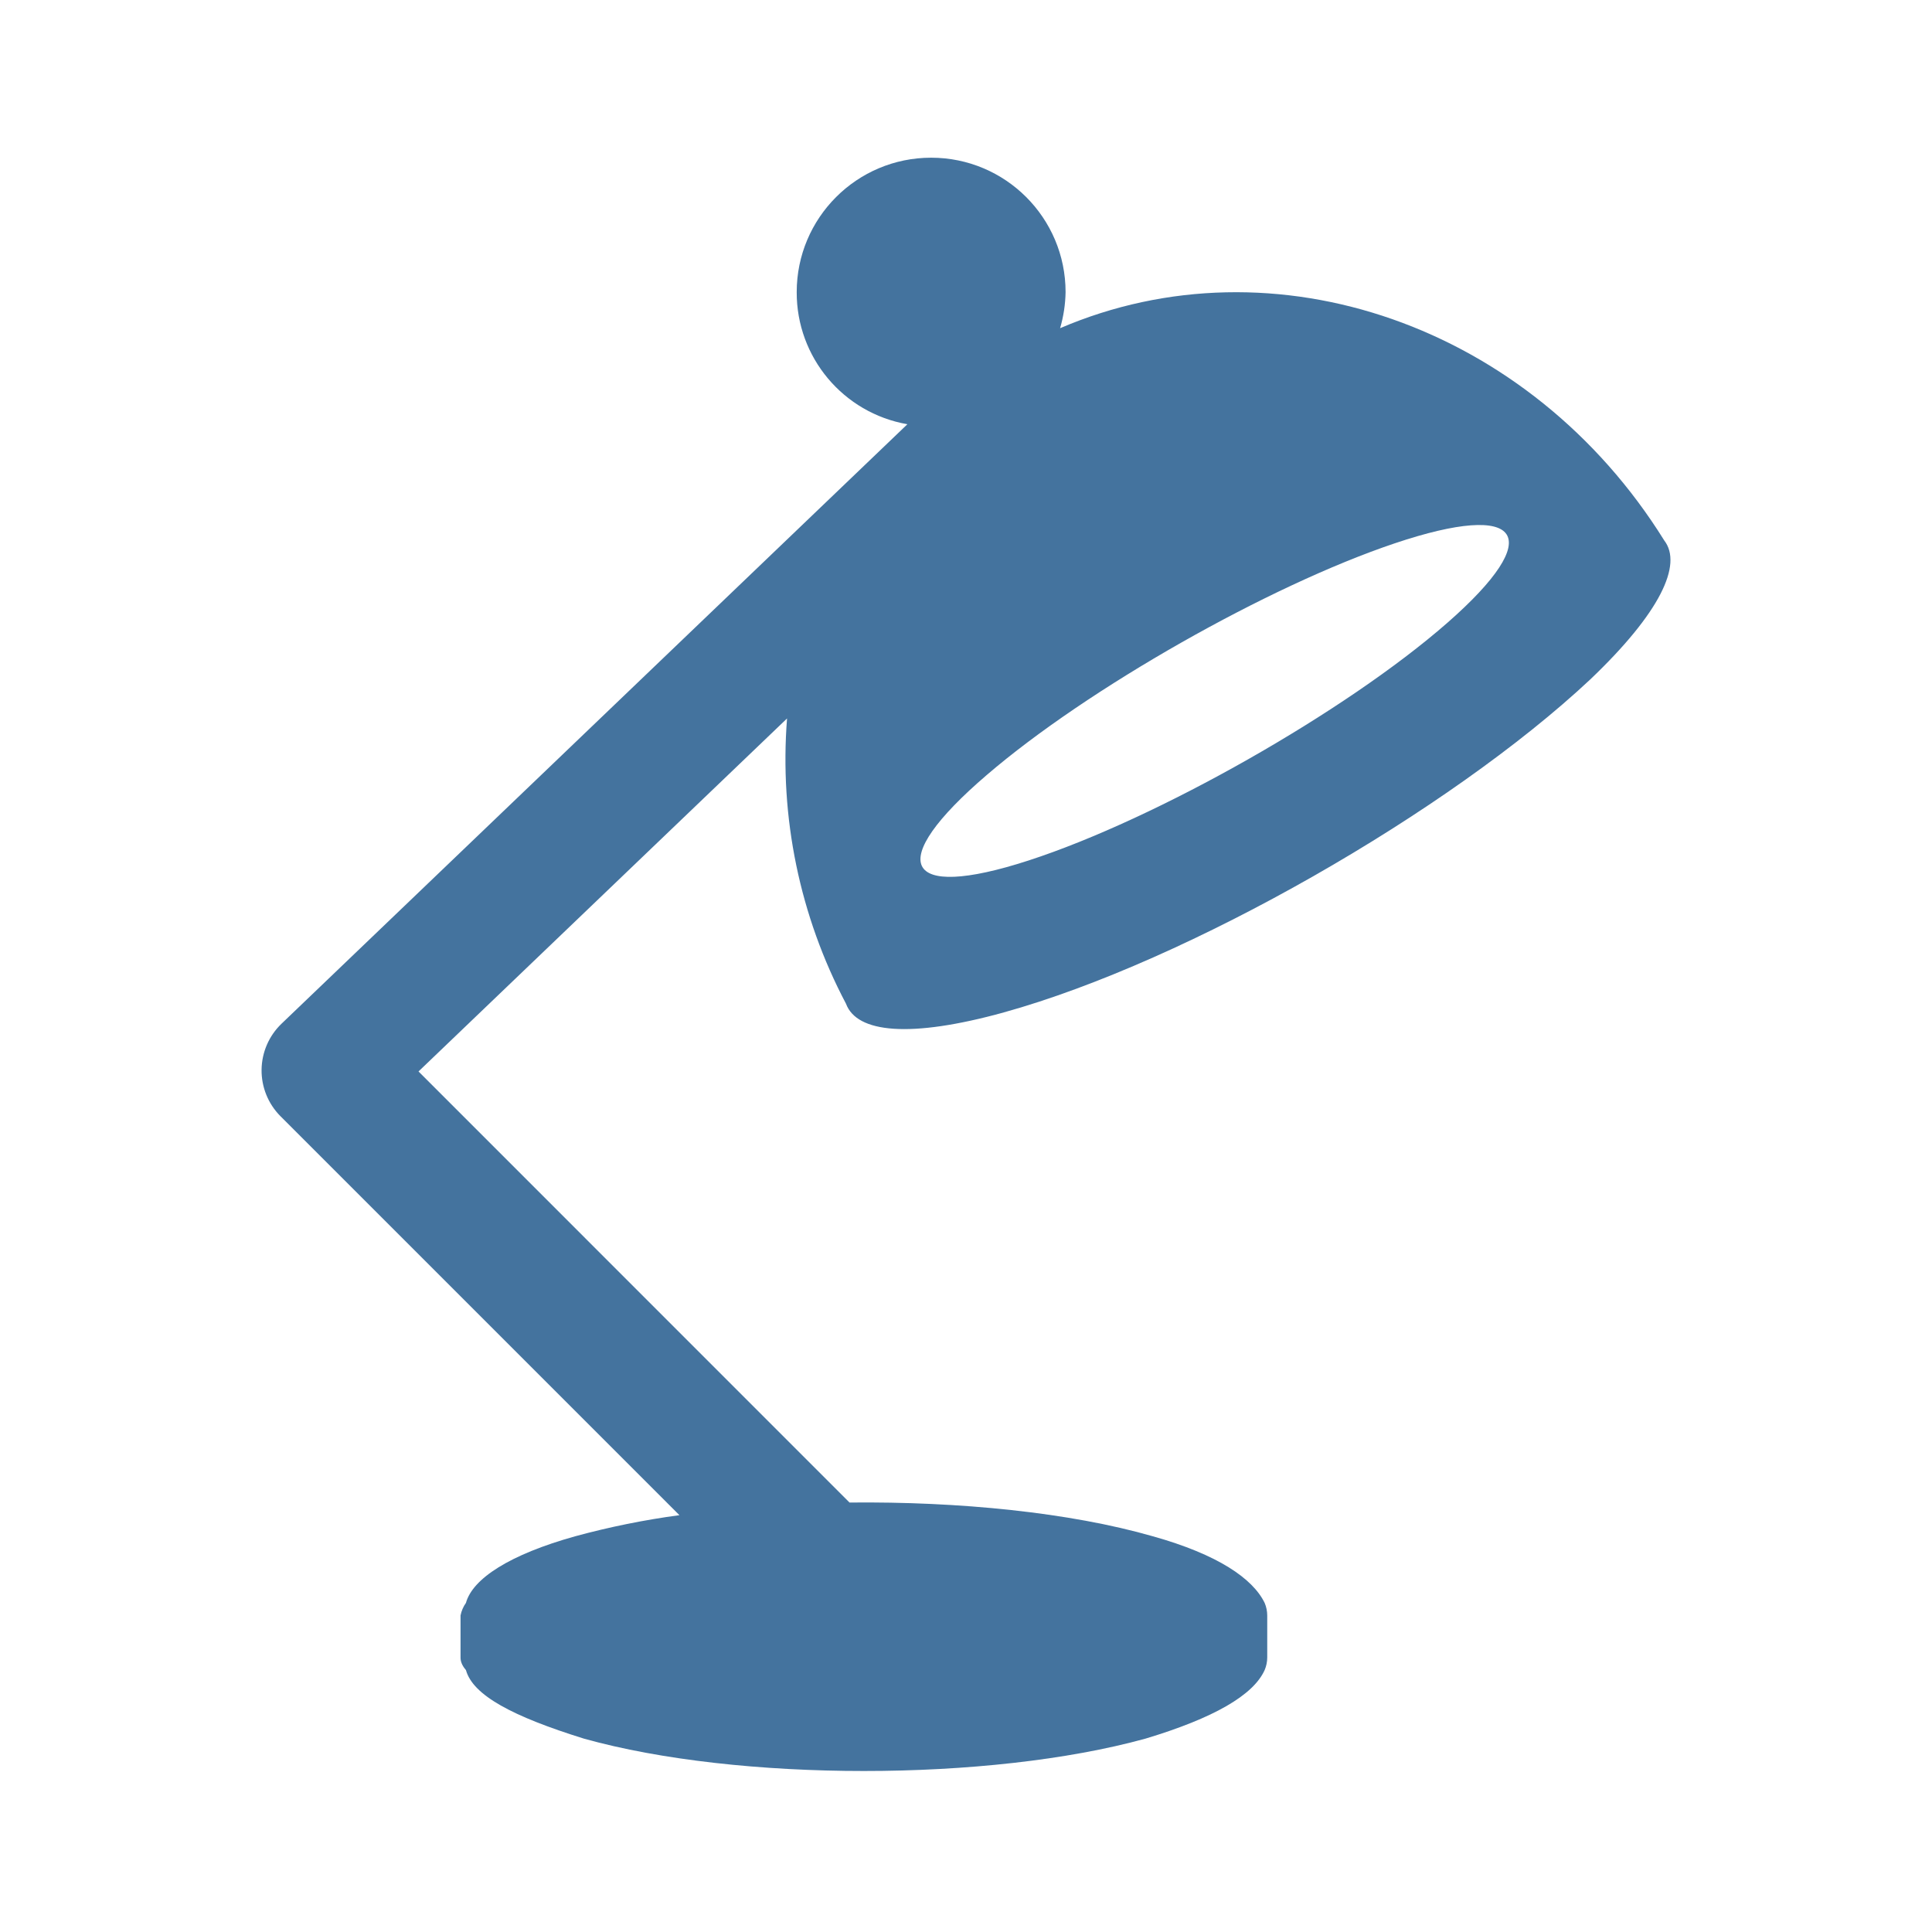
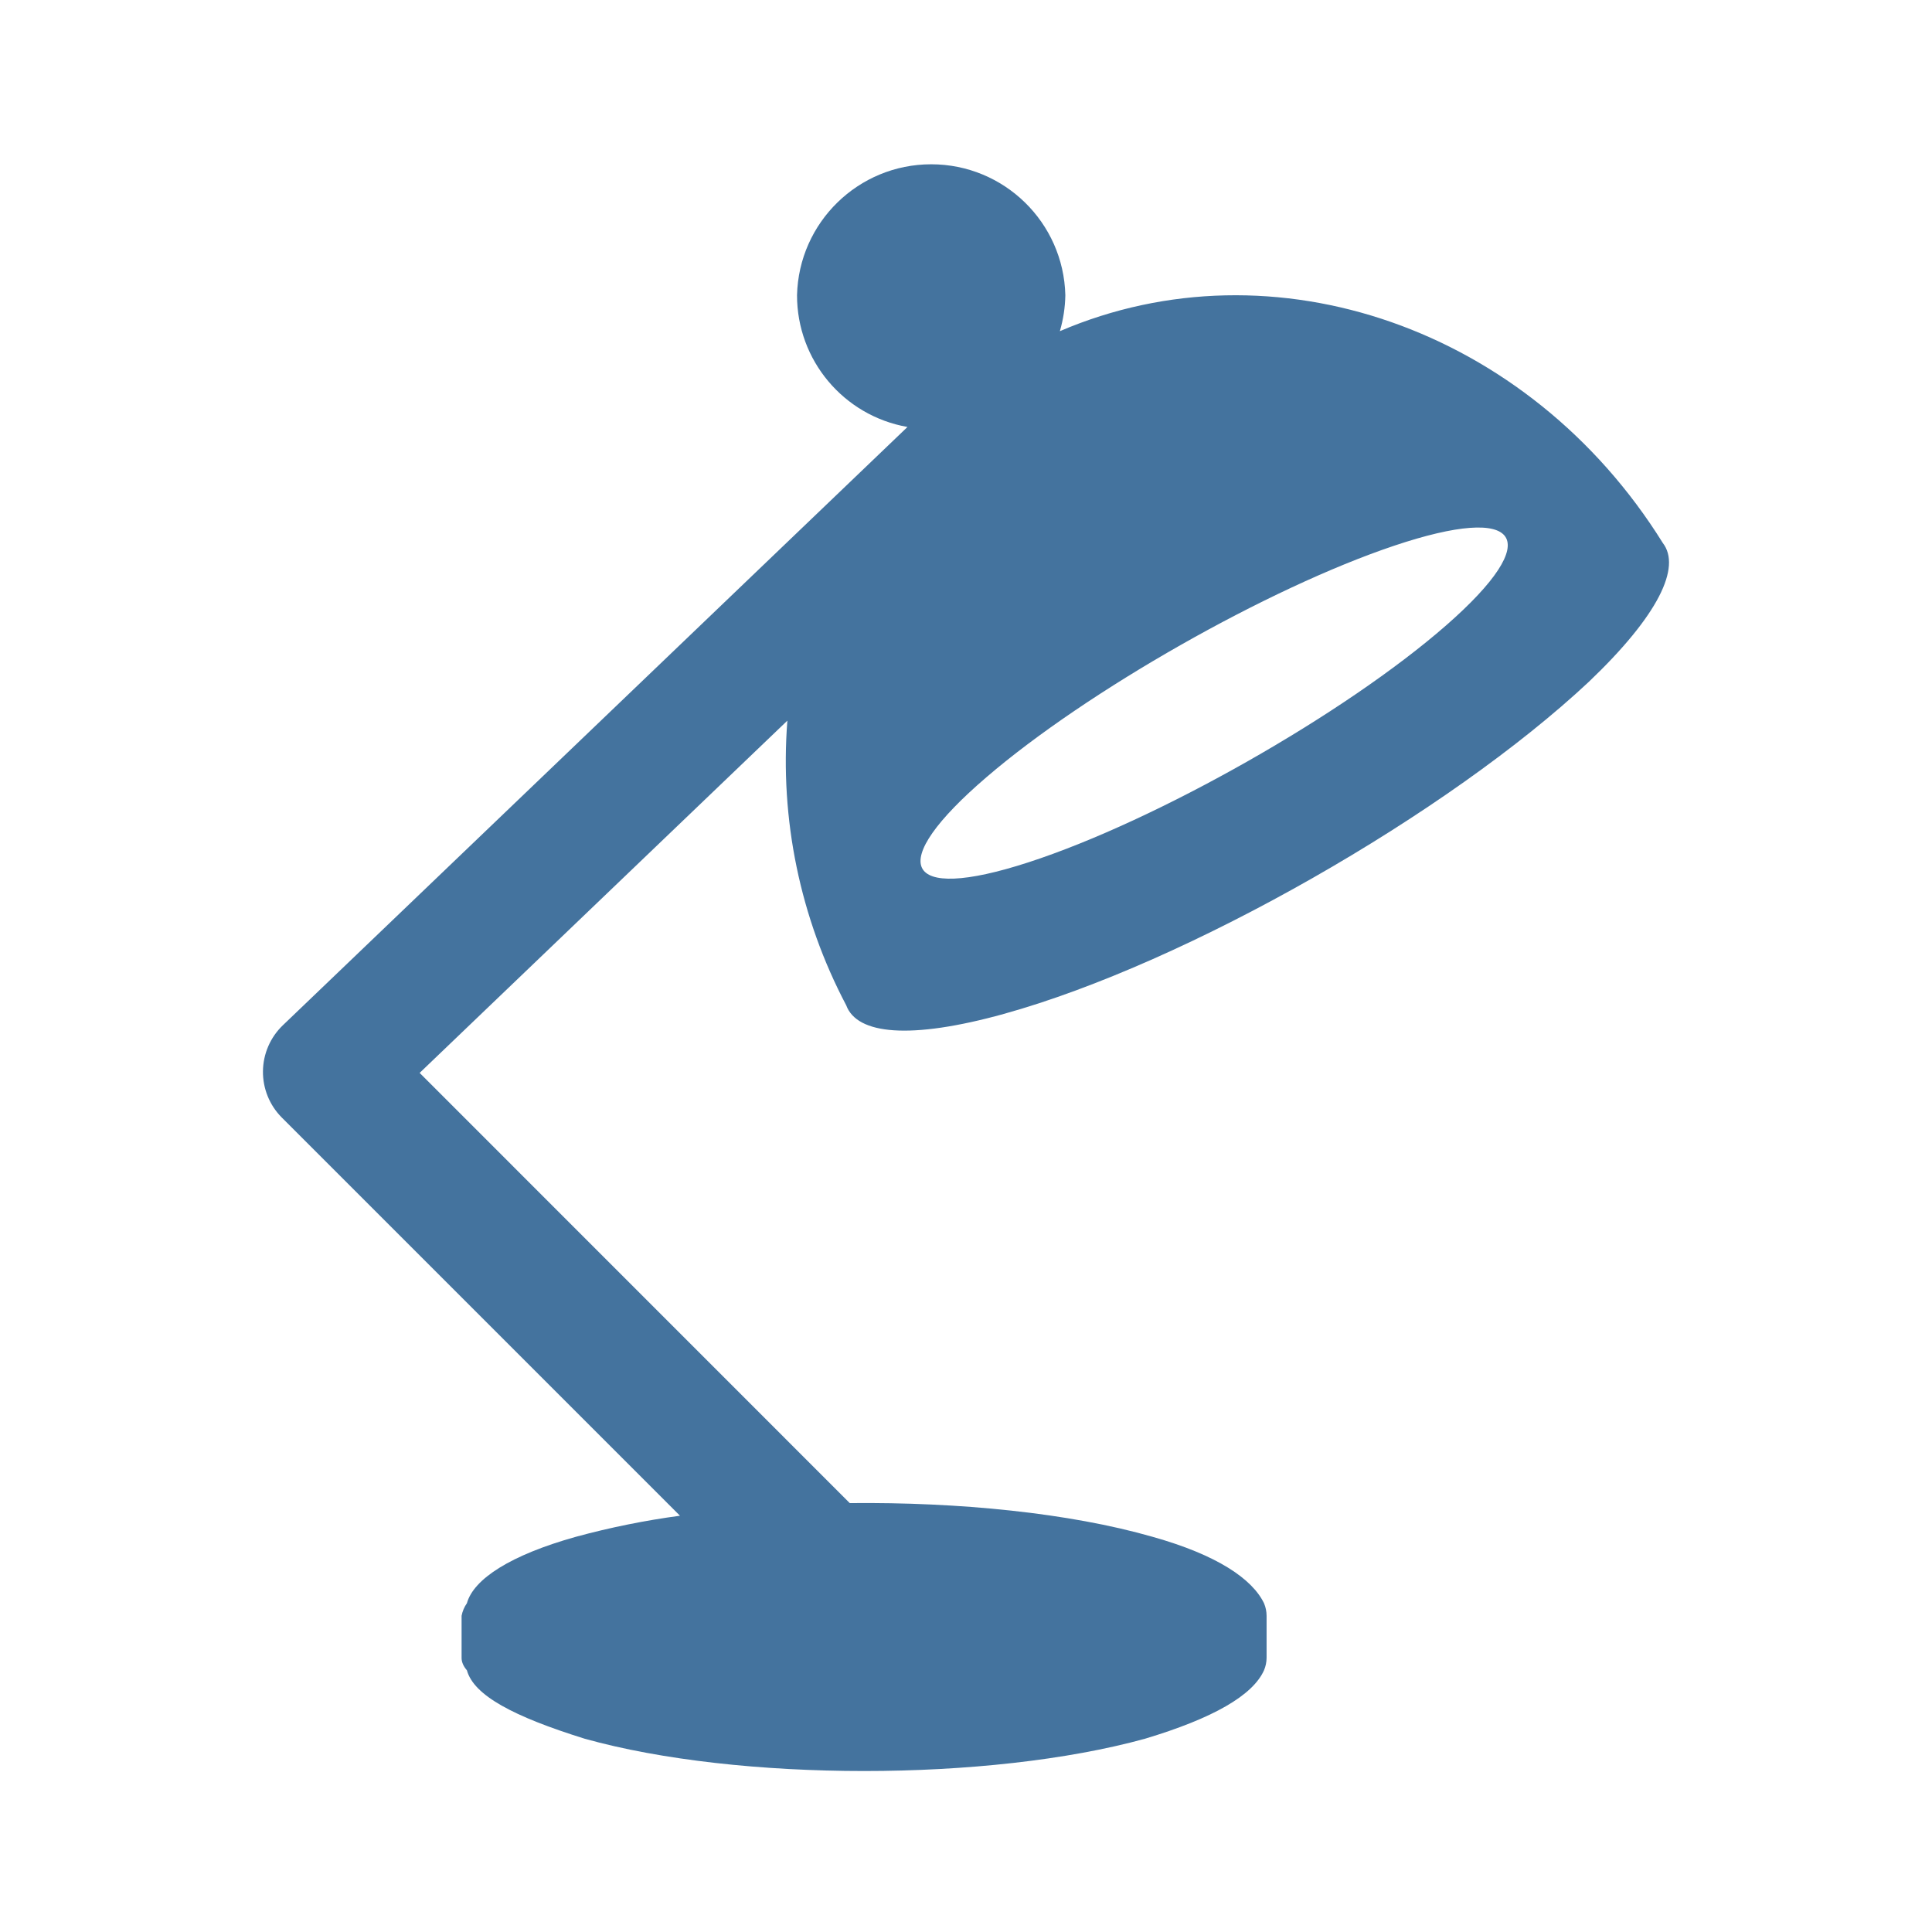
<svg xmlns="http://www.w3.org/2000/svg" viewBox="0 0 24 24">
-   <path fill="#44739e" d="M17.327 6.749c1.587-.533 1.894-.098.65.99-1.26 1.102-3.604 2.432-5.199 2.95-1.572.511-1.79.026-.521-1.061 1.251-1.075 3.507-2.354 5.07-2.879m-4.856 5.827c2.286-.634 5.536-2.498 7.284-4.136.867-.826 1.15-1.426.919-1.726-1.665-2.676-4.845-3.778-7.505-2.637a1.7 1.7 0 0 0 .068-.448 1.67 1.67 0 0 0-3.34 0 1.66 1.66 0 0 0 1.375 1.641l-7.776 7.448a.805.805 0 0 0-.013 1.147l4.957 4.957a10 10 0 0 0-1.294.262c-.814.227-1.275.526-1.358.828a.4.4 0 0 0-.067.156v.522q-.001.078.067.156c.086.314.582.577 1.466.852 1.917.536 5.031.536 6.975 0q1.27-.382 1.481-.852a.4.4 0 0 0 .032-.156v-.522a.4.4 0 0 0-.032-.156c-.147-.302-.579-.601-1.39-.828-1.031-.296-2.405-.433-3.767-.419L5.199 13.31l4.578-4.385a6.5 6.5 0 0 0 .732 3.543c.134.364.795.431 1.963.108" />
+   <path fill="#44739e" d="M17.316 6.78c1.584-.532 1.89-.098.649.988-1.258 1.1-3.597 2.427-5.189 2.944-1.569.51-1.786.026-.52-1.059 1.249-1.072 3.5-2.349 5.06-2.873m-4.846 5.815c2.281-.632 5.525-2.493 7.269-4.127.865-.825 1.148-1.423.917-1.723-1.662-2.67-4.835-3.77-7.49-2.631a1.7 1.7 0 0 0 .068-.447 1.667 1.667 0 0 0-3.333 0 1.66 1.66 0 0 0 1.372 1.637l-7.76 7.433a.803.803 0 0 0-.013 1.145l4.947 4.947a10 10 0 0 0-1.291.261c-.813.227-1.273.525-1.356.826a.4.4 0 0 0-.066.156v.521q-.001.078.066.156c.086.313.581.575 1.463.85 1.914.535 5.021.535 6.961 0q1.268-.381 1.478-.85a.4.4 0 0 0 .032-.156v-.521a.4.4 0 0 0-.032-.156c-.146-.301-.578-.599-1.387-.826-1.029-.295-2.4-.432-3.759-.418l-5.343-5.344 4.568-4.376a6.5 6.5 0 0 0 .731 3.536c.134.363.793.43 1.959.107" />
</svg>
